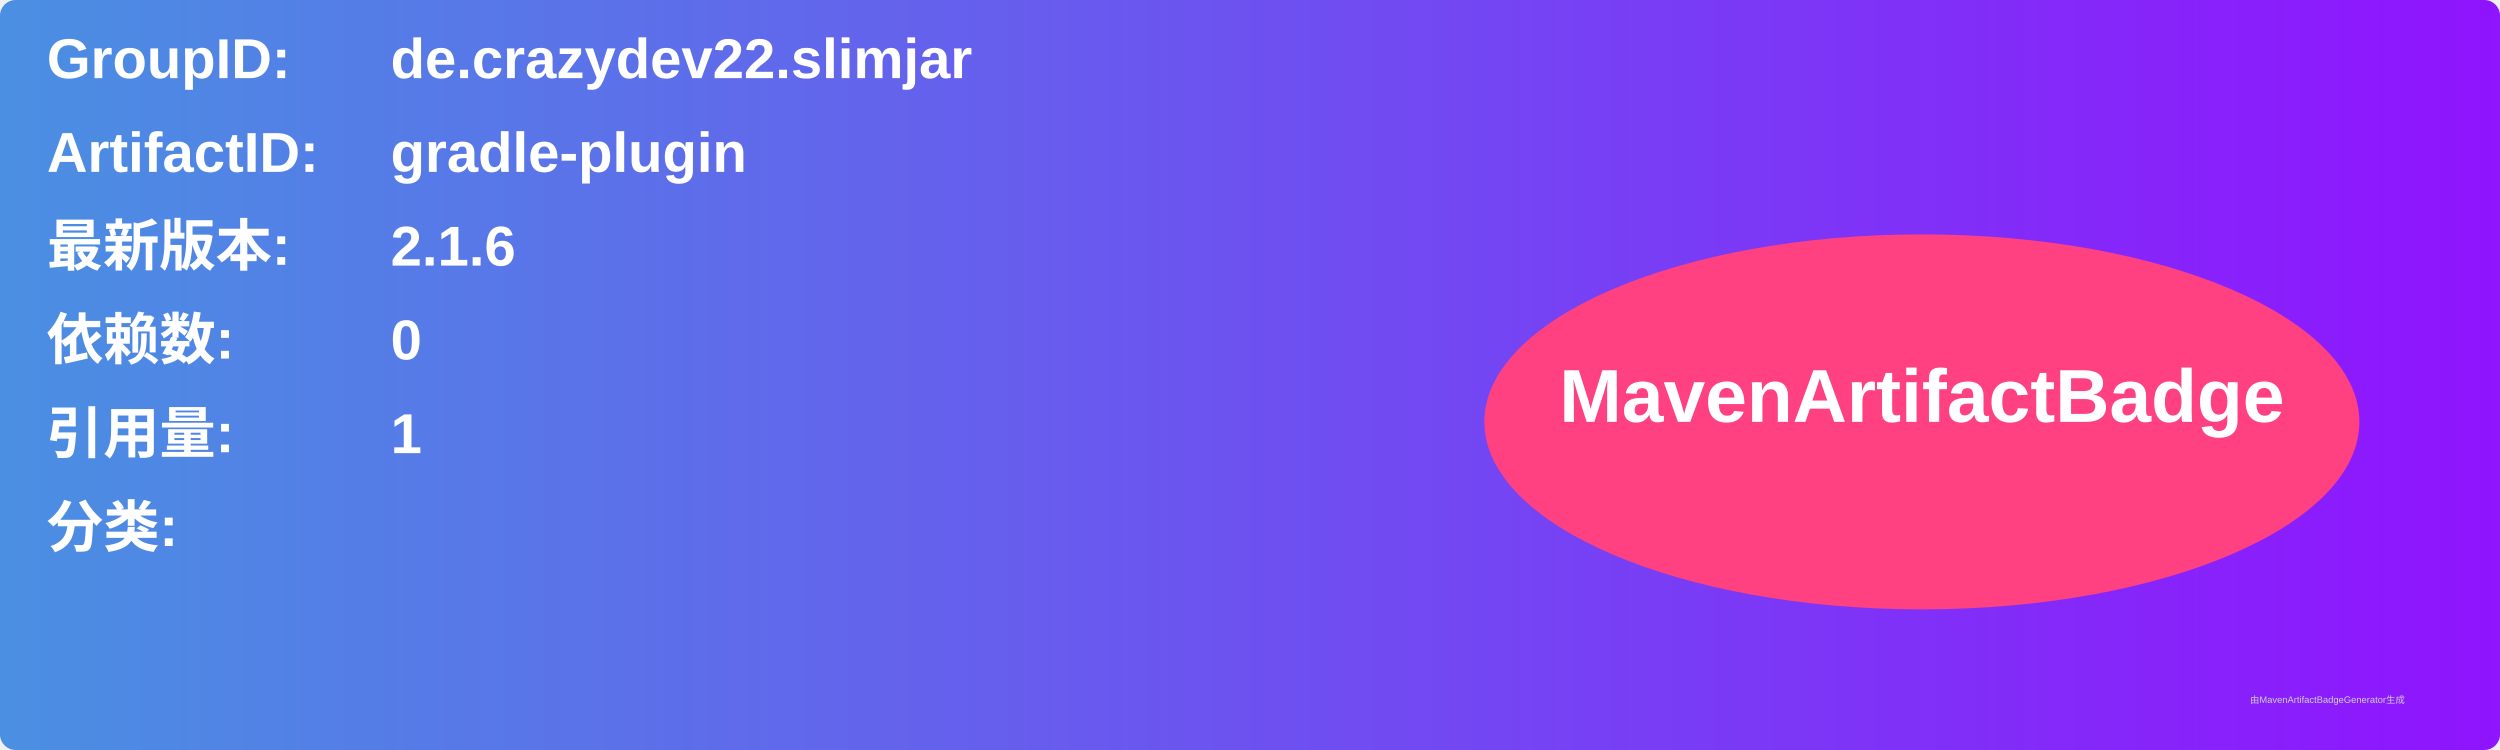
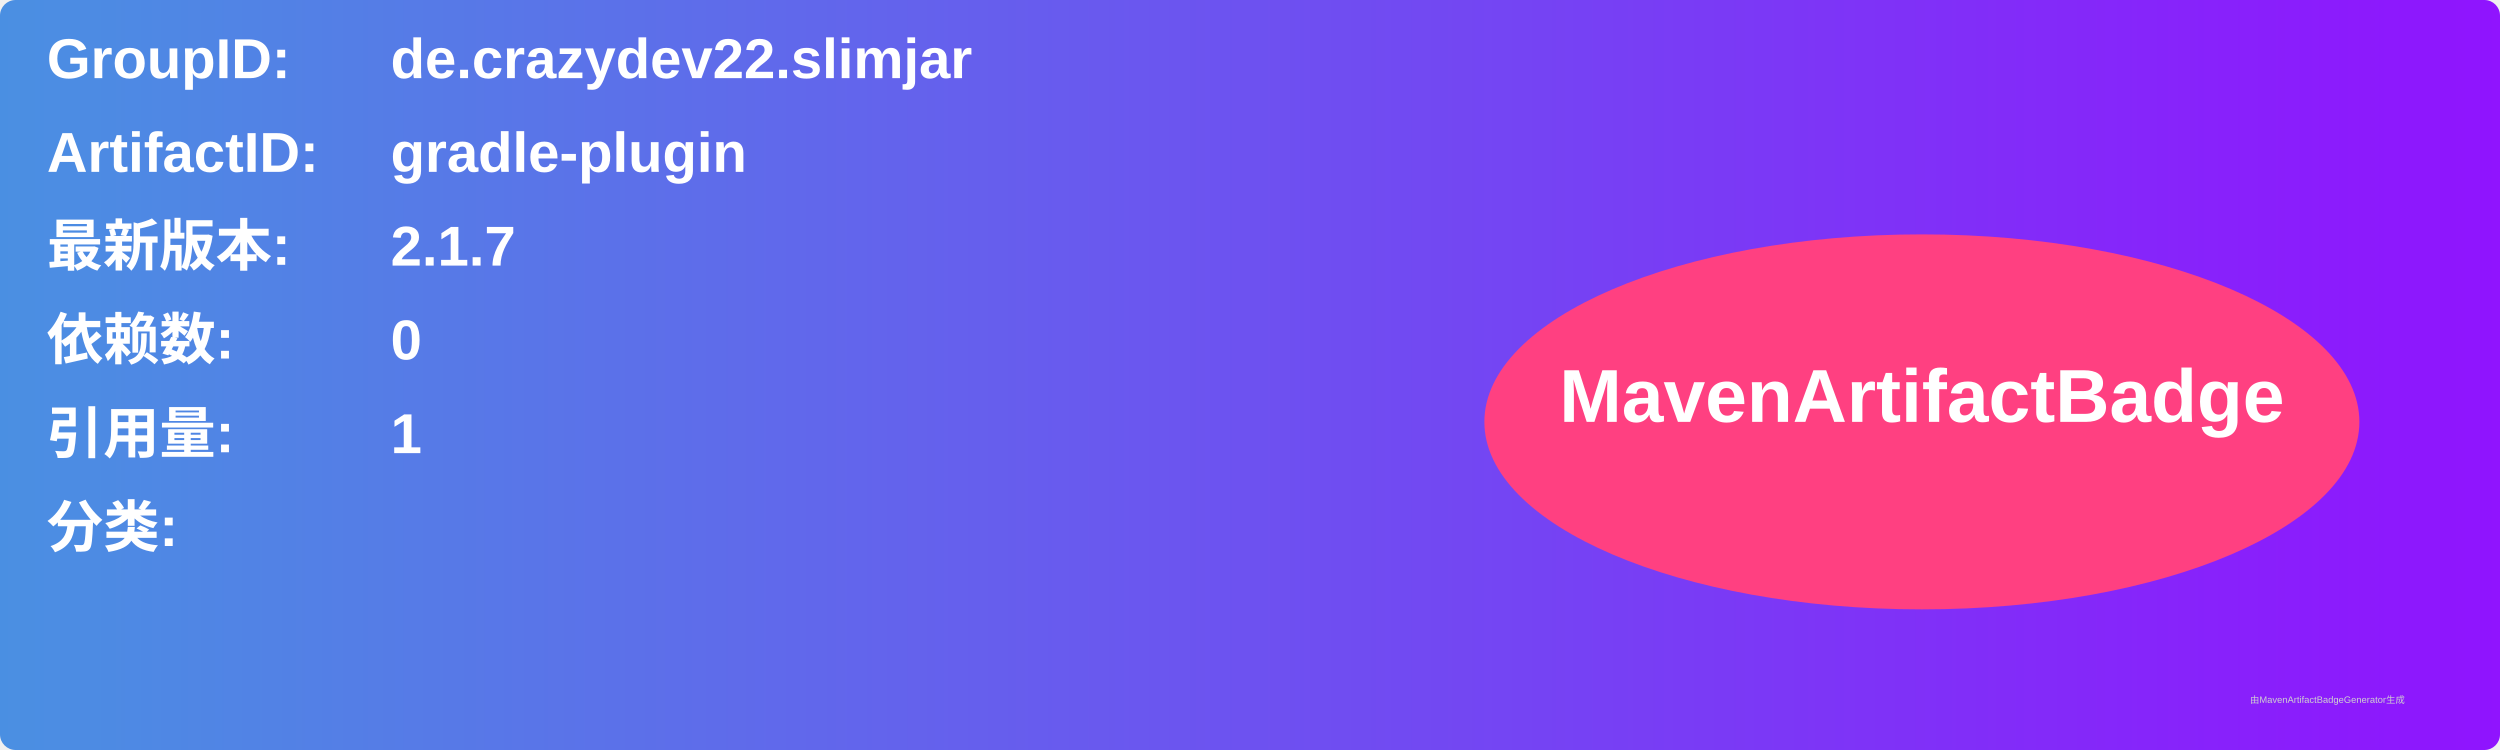
<svg xmlns="http://www.w3.org/2000/svg" width="800" height="240" viewBox="0 0 800 240">
  <linearGradient id="grad" x1="0%" y1="0%" x2="100%" y2="0%">
    <stop offset="0%" stop-color="#4a90e2" />
    <stop offset="100%" stop-color="#9013fe" />
  </linearGradient>
  <rect width="100%" height="100%" rx="5" ry="5" fill="url(#grad)" />
  <g transform="translate(15, 15)">
    <text x="0" y="10" font-family="Arial" font-size="18" fill="white" font-weight="bold" width="260">GroupID:</text>
    <text x="110" y="10" font-family="Arial" font-size="18" fill="white" font-weight="bold" width="460">de.crazydev22.slimjar</text>
    <text x="0" y="40" font-family="Arial" font-size="18" fill="white" font-weight="bold" width="260">ArtifactID:</text>
    <text x="110" y="40" font-family="Arial" font-size="18" fill="white" font-weight="bold" width="460">gradle-plugin</text>
    <text x="0" y="70" font-family="Arial" font-size="18" fill="white" font-weight="bold">最新版本:</text>
    <text x="110" y="70" font-family="Arial" font-size="18" fill="white" font-weight="bold">
-       <tspan font-weight="bold">2.1.6</tspan>
+       <tspan font-weight="bold">2.1.7</tspan>
    </text>
    <text x="0" y="100" font-family="Arial" font-size="18" fill="white" font-weight="bold">依赖数: </text>
    <text x="110" y="100" font-family="Arial" font-size="18" fill="white">
      <tspan font-weight="bold">0</tspan>
    </text>
    <text x="0" y="130" font-family="Arial" font-size="18" fill="white" font-weight="bold">引用量: </text>
    <text x="110" y="130" font-family="Arial" font-size="18" fill="white">
      <tspan font-weight="bold">1</tspan>
    </text>
    <text x="0" y="160" font-family="Arial" font-size="18" fill="white" font-weight="bold">分类:</text>
    <text x="10" y="190" font-family="Arial" font-size="10" fill="white">
      <tspan font-weight="bold" />
    </text>
    <ellipse cx="600" cy="120" rx="140" ry="60" fill="#ff4081" />
    <text x="600" y="120" text-anchor="middle" font-family="Arial" font-size="24" fill="white" font-weight="bold">MavenArtifactBadge</text>
  </g>
  <text x="720" y="225" font-family="Arial" font-size="3" fill="#d0d0d0">由MavenArtifactBadgeGenerator生成</text>
</svg>
